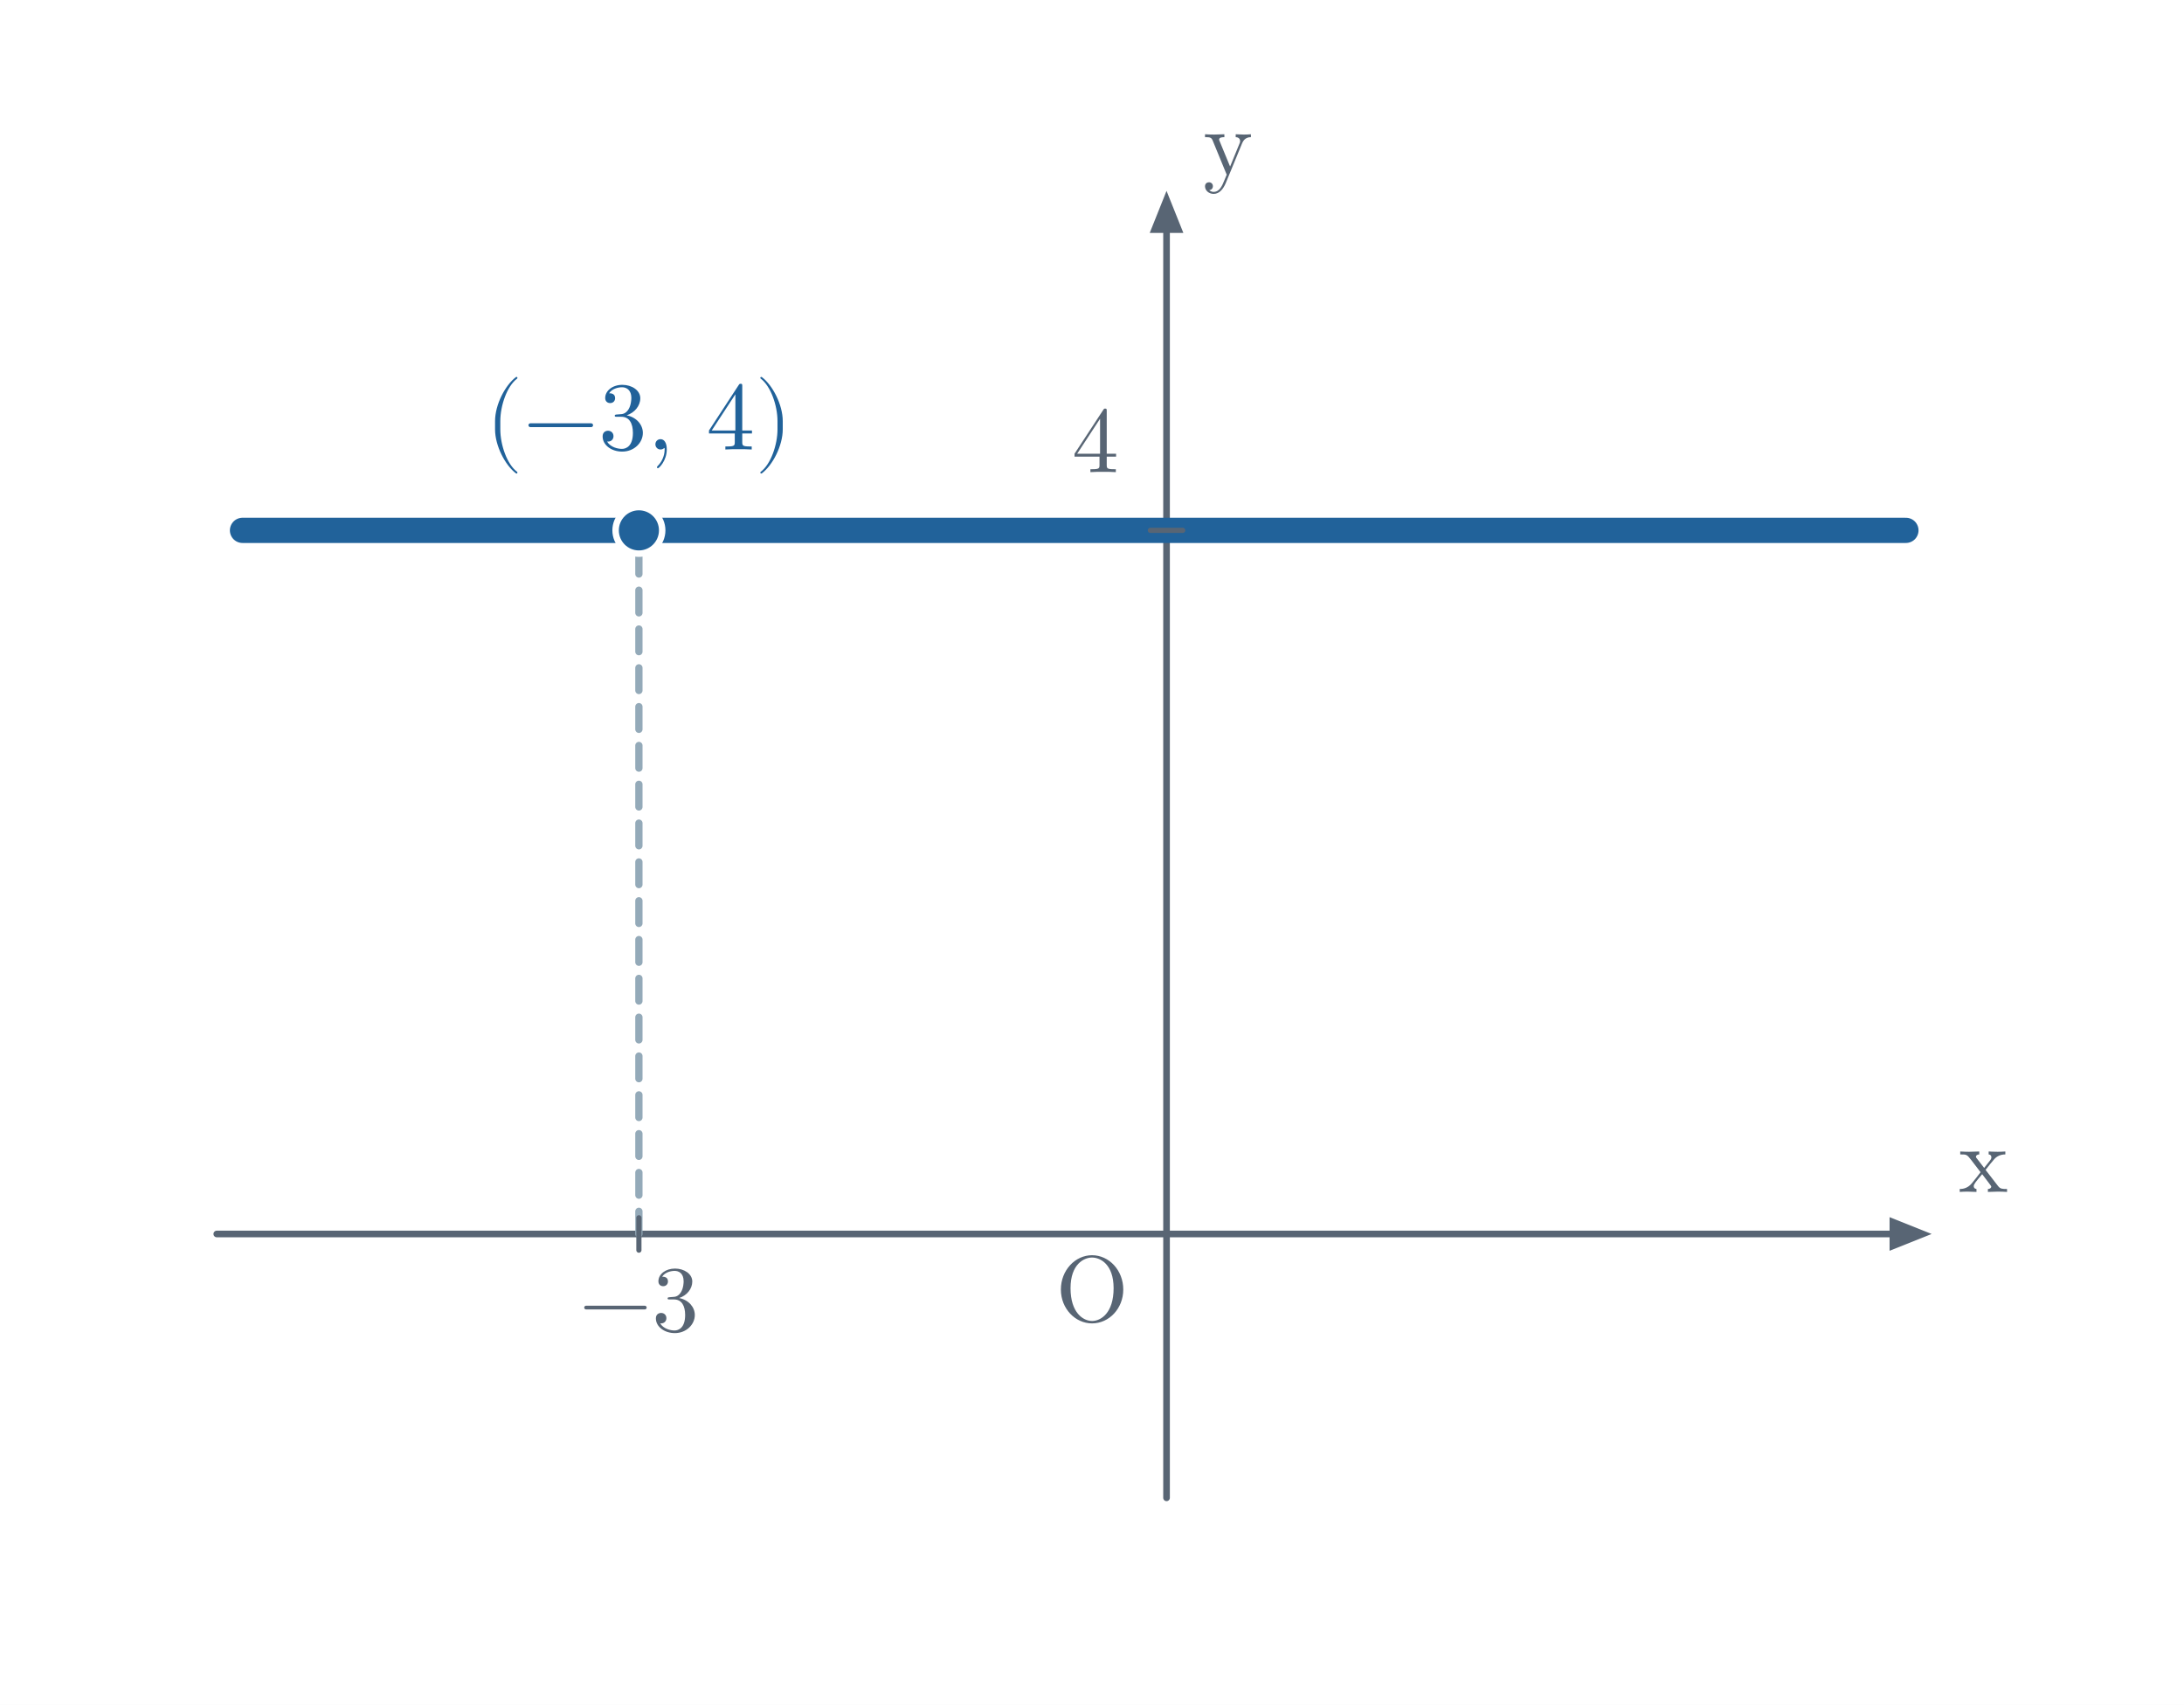
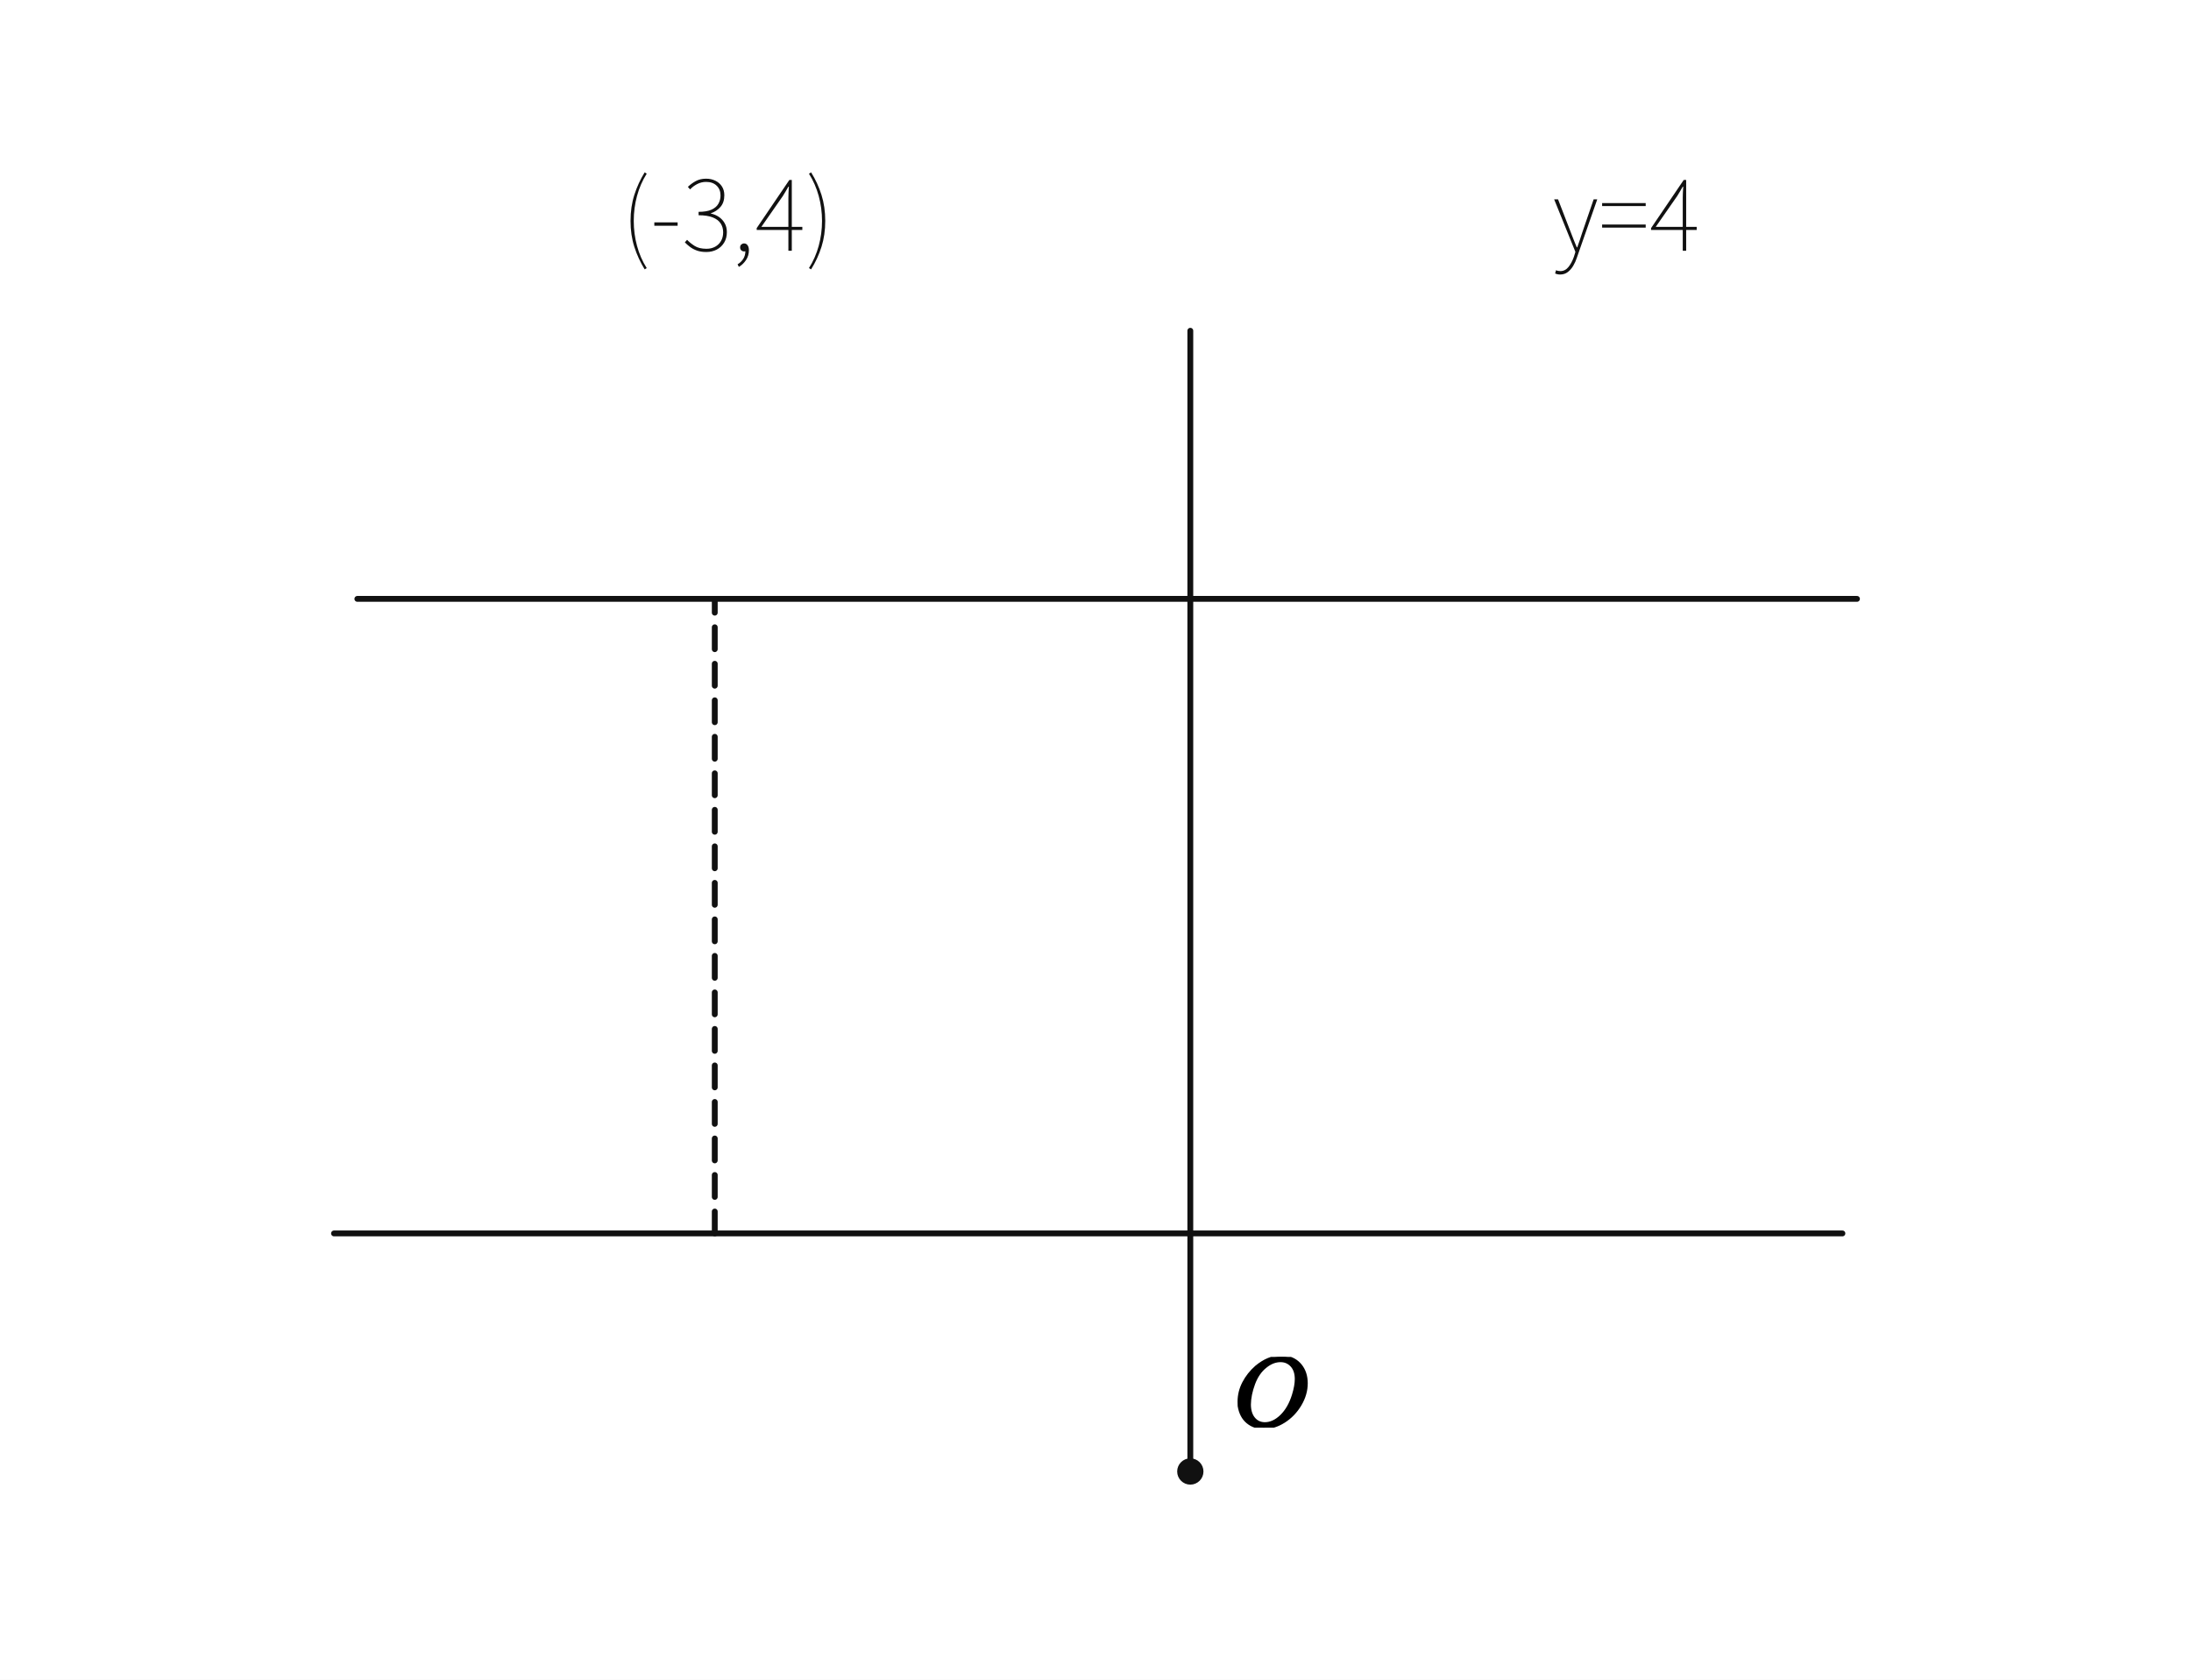
- <svg xmlns="http://www.w3.org/2000/svg" viewBox="0 0 675 527" width="675" height="527" role="img" aria-labelledby="title desc">
-   <rect width="675" height="527" fill="white" />
-   <line x1="67" y1="381.439" x2="584" y2="381.439" stroke="#586574" stroke-width="2.05" stroke-linecap="round" />
-   <polygon points="597,381.439 584,376.239 584,386.639" fill="#586574" />
-   <line x1="360.538" y1="463" x2="360.538" y2="72" stroke="#586574" stroke-width="2.05" stroke-linecap="round" />
-   <polygon points="360.538,59 355.339,72 365.738,72" fill="#586574" />
-   <line x1="74.95" y1="163.942" x2="589.05" y2="163.942" stroke="#21629a" stroke-width="7.8" stroke-linecap="round" />
-   <line x1="197.462" y1="381.439" x2="197.462" y2="163.942" stroke="#94aab9" stroke-width="2.25" stroke-linecap="round" stroke-dasharray="7 5" />
-   <circle cx="197.462" cy="163.942" r="7.2" fill="#21629a" stroke="white" stroke-width="2" />
-   <line x1="355.538" y1="163.942" x2="365.538" y2="163.942" stroke="#586574" stroke-width="1.6" stroke-linecap="round" />
-   <line x1="197.462" y1="376.439" x2="197.462" y2="386.439" stroke="#586574" stroke-width="1.6" stroke-linecap="round" />
-   <text x="613.000" y="368.439" fill="#586574" font-size="29" font-weight="600" font-family="Malgun Gothic, Cambria Math, sans-serif" text-anchor="middle" paint-order="stroke" stroke="white" stroke-width="4.0" stroke-linejoin="round">x</text>
-   <text x="379.538" y="54.000" fill="#586574" font-size="29" font-weight="600" font-family="Malgun Gothic, Cambria Math, sans-serif" text-anchor="middle" paint-order="stroke" stroke="white" stroke-width="4.0" stroke-linejoin="round">y</text>
-   <text x="337.538" y="408.439" fill="#586574" font-size="29" font-weight="600" font-family="Malgun Gothic, Cambria Math, sans-serif" text-anchor="middle" paint-order="stroke" stroke="white" stroke-width="4.0" stroke-linejoin="round">O</text>
-   <text x="338.538" y="145.942" fill="#586574" font-size="29" font-weight="600" font-family="Malgun Gothic, Cambria Math, sans-serif" text-anchor="middle" paint-order="stroke" stroke="white" stroke-width="4.0" stroke-linejoin="round">4</text>
-   <text x="197.462" y="411.439" fill="#586574" font-size="29" font-weight="600" font-family="Malgun Gothic, Cambria Math, sans-serif" text-anchor="middle" paint-order="stroke" stroke="white" stroke-width="4.0" stroke-linejoin="round">−3</text>
-   <text x="197.462" y="138.942" fill="#21629a" font-size="30" font-weight="600" font-family="Malgun Gothic, Cambria Math, sans-serif" text-anchor="middle" paint-order="stroke" stroke="white" stroke-width="4.0" stroke-linejoin="round">(−3, 4)</text>
+ <svg xmlns="http://www.w3.org/2000/svg" viewBox="0 0 600 460" width="600" height="460" preserveAspectRatio="xMidYMid meet" role="img" aria-labelledby="visual-title visual-desc" data-engine-version="geometry-visual-v1" data-geometry-style-version="AP_GEOMETRY_PRINT_V1_0_DRAFT" data-geometry-preset="GEOMETRY_STANDARD" data-graph-style-version="AP_GRAPH_PRINT_V1_1_DRAFT" data-geometry-mode="COORDINATE_GEOMETRY_HYBRID" data-axis-scale-mode="EQUAL_UNIT" data-geometry-fact-hash="44136fa355b3678a1146ad16f7e8649e94fb4fc21fe77e8310c060f61caaff8a" data-visual-provenance="independent-facts-python" style="max-width:100%;height:auto;stroke-linejoin:round;stroke-linecap:round" data-publication-profile="fragment-publication-spike-v1" data-safe-margin="12">
+   <rect width="600" height="460" fill="#fff" />
+   <g data-layer="30">
+     <line id="s0" data-role="line" stroke="#111" stroke-width="1.6" fill="none" x1="91.47" y1="337.781" x2="504.536" y2="337.781" />
+   </g>
+   <g data-layer="30">
+     <line id="s1" data-role="line" stroke="#111" stroke-width="1.6" fill="none" x1="325.966" y1="402.976" x2="325.966" y2="90.58" />
+   </g>
+   <g data-layer="30">
+     <line id="s2" data-role="line" stroke="#111" stroke-width="1.6" fill="none" x1="97.861" y1="164.005" x2="508.53" y2="164.005" />
+   </g>
+   <g data-layer="30">
+     <line id="s3" data-role="line" stroke="#111" stroke-width="1.6" fill="none" stroke-dasharray="6 4" x1="195.735" y1="337.781" x2="195.735" y2="164.005" />
+   </g>
+   <g data-layer="70">
+     <circle id="O" data-role="point" stroke="#111" stroke-width="0.8" fill="#111" cx="325.966" cy="402.976" r="3.2" />
+   </g>
+   <g data-layer="90">
+     <g id="O-name" data-label-kind="POINT_NAME" data-priority="1" data-font-px="26.7" data-owner="O" data-fragment-sha="sha256:6cef9e7ad1d81c6809c6d8335e99bfffdb15d79816cb8426c2138635ba363eee" transform="translate(337.9664 371.5922)">
+       <svg width="20.372" height="19.384" viewBox="0 0 20.372 19.384" data-outline-width="20.3721" data-outline-height="19.3842" id="lb-735bbcfe4528096317a2bfa864ae91616f53e220b44ee2a3b38967ee0f5ddb04" data-owner="O" data-fact-role="GIVEN">
+         <g data-outline-units-per-em="1000" transform="translate(0 18.7968) scale(0.0267)">
+           <g stroke="currentColor" fill="currentColor" stroke-width="30" transform="scale(1,-1)">
+             <g data-mml-node="math">
+               <g data-mml-node="mi">
+                 <path data-c="1D442" d="M740 435Q740 320 676 213T511 42T304 -22Q207 -22 138 35T51 201Q50 209 50 244Q50 346 98 438T227 601Q351 704 476 704Q514 704 524 703Q621 689 680 617T740 435ZM637 476Q637 565 591 615T476 665Q396 665 322 605Q242 542 200 428T157 216Q157 126 200 73T314 19Q404 19 485 98T608 313Q637 408 637 476Z" />
+               </g>
+             </g>
+           </g>
+         </g>
+       </svg>
+     </g>
+   </g>
+   <g data-layer="90">
+     <g id="coordinateGiven" data-label-kind="EQUATION_LABEL" data-priority="1" data-font-px="26.7" data-owner="coordinateGiven" data-fragment-sha="sha256:887b3ee579d378611c81039fd72745da4044755c6abe5cc3ea3338349caf9243" data-text="(-3,4)" transform="translate(170.0269 37.69285)">
+       <svg width="58.607" height="38.662" viewBox="0 0 58.607 38.662" data-outline-width="58.606500000000004" data-outline-height="38.6616" id="lb-cd1e3d69493aa03e46340c5400399f59481b34f294ed76e34d8e079e5db94d70" data-owner="coordinateGiven" data-fact-role="GIVEN">
+         <path d="M7.075 35.725L6.515 36.072Q4.726 33.161 3.685 29.917Q2.643 26.673 2.643 22.802L2.643 22.802Q2.643 18.93 3.685 15.673Q4.726 12.415 6.515 9.505L6.515 9.505L7.075 9.879Q5.313 12.656 4.419 15.967Q3.524 19.277 3.524 22.802L3.524 22.802Q3.524 26.326 4.419 29.637Q5.313 32.948 7.075 35.725L7.075 35.725ZM15.539 24.137L9.158 24.137L9.158 23.202L15.539 23.202L15.539 24.137ZM23.389 31.319L23.389 31.319Q21.894 31.319 20.799 30.919Q19.705 30.518 18.904 29.904Q18.103 29.29 17.515 28.676L17.515 28.676L18.129 27.982Q18.984 28.889 20.212 29.664Q21.44 30.438 23.443 30.438L23.443 30.438Q24.778 30.438 25.806 29.877Q26.834 29.317 27.421 28.302Q28.008 27.287 28.008 25.926L28.008 25.926Q28.008 24.537 27.314 23.483Q26.62 22.428 25.138 21.841Q23.656 21.253 21.28 21.253L21.28 21.253L21.28 20.319Q23.523 20.319 24.831 19.718Q26.139 19.117 26.713 18.089Q27.287 17.061 27.287 15.833L27.287 15.833Q27.287 14.178 26.219 13.15Q25.151 12.122 23.336 12.122L23.336 12.122Q22.027 12.122 20.879 12.723Q19.731 13.323 18.957 14.178L18.957 14.178L18.343 13.483Q19.277 12.576 20.492 11.908Q21.707 11.241 23.336 11.241L23.336 11.241Q24.724 11.241 25.859 11.788Q26.994 12.335 27.661 13.35Q28.329 14.365 28.329 15.78L28.329 15.78Q28.329 17.756 27.274 18.97Q26.219 20.185 24.671 20.692L24.671 20.692L24.671 20.799Q25.846 21.04 26.834 21.707Q27.821 22.375 28.422 23.429Q29.023 24.484 29.023 25.872L29.023 25.872Q29.023 27.528 28.275 28.756Q27.528 29.984 26.259 30.652Q24.991 31.319 23.389 31.319ZM32.307 35.404L32.307 35.404L31.96 34.683Q32.894 34.149 33.495 33.228Q34.096 32.307 34.096 31.025L34.096 31.025L33.695 29.423L34.683 30.678Q34.496 30.972 34.256 31.065Q34.016 31.159 33.749 31.159L33.749 31.159Q33.295 31.159 32.974 30.865Q32.654 30.572 32.654 30.064L32.654 30.064Q32.654 29.53 32.988 29.25Q33.322 28.97 33.749 28.97L33.749 28.97Q34.336 28.97 34.697 29.477Q35.057 29.984 35.057 30.838L35.057 30.838Q35.057 32.334 34.269 33.522Q33.482 34.71 32.307 35.404ZM46.805 30.972L45.871 30.972L45.871 16.447Q45.871 15.833 45.911 14.939Q45.951 14.044 46.004 13.43L46.004 13.43L45.871 13.43Q45.523 14.044 45.136 14.698Q44.749 15.352 44.349 15.993L44.349 15.993L38.475 24.43L49.689 24.43L49.689 25.285L37.193 25.285L37.193 24.778L46.138 11.588L46.805 11.588L46.805 30.972ZM52.092 36.072L52.092 36.072L51.504 35.725Q53.267 32.948 54.174 29.637Q55.082 26.326 55.082 22.802L55.082 22.802Q55.082 19.277 54.174 15.967Q53.267 12.656 51.504 9.879L51.504 9.879L52.092 9.505Q53.907 12.415 54.935 15.673Q55.963 18.93 55.963 22.802L55.963 22.802Q55.963 26.673 54.935 29.917Q53.907 33.161 52.092 36.072Z" fill="#111" />
+       </svg>
+     </g>
+   </g>
+   <g data-layer="90">
+     <g id="horizontalFormula" data-label-kind="EQUATION_LABEL" data-priority="1" data-font-px="26.7" data-owner="horizontalFormula" data-fragment-sha="sha256:12da8a6fdd43bfabfd711e7cb9e4d820dda8f87862cf47ab563aa4b0c269c133" data-text="y=4" transform="translate(425.2535 37.69285)">
+       <svg width="40.317" height="38.662" viewBox="0 0 40.317 38.662" data-outline-width="40.317" data-outline-height="38.6616" id="lb-2a0bb9b00fb962f46203f9bdea411a362896218256c7c8e1de158ae8506f3a6d" data-owner="horizontalFormula" data-fact-role="GIVEN">
+         <path d="M1.976 37.487L1.976 37.487Q1.629 37.487 1.255 37.407Q0.881 37.327 0.614 37.193L0.614 37.193L0.854 36.312Q1.068 36.419 1.388 36.486Q1.709 36.552 2.029 36.552L2.029 36.552Q3.364 36.552 4.272 35.418Q5.18 34.283 5.767 32.601L5.767 32.601L6.168 31.292L0.347 16.901L1.415 16.901L4.966 26.086Q5.313 26.994 5.727 28.048Q6.141 29.103 6.542 30.038L6.542 30.038L6.675 30.038Q7.022 29.103 7.369 28.048Q7.716 26.994 8.01 26.086L8.01 26.086L11.161 16.901L12.149 16.901L6.542 32.948Q6.194 34.042 5.58 35.084Q4.966 36.125 4.085 36.806Q3.204 37.487 1.976 37.487ZM25.418 18.743L13.483 18.743L13.483 17.916L25.418 17.916L25.418 18.743ZM25.418 24.644L13.483 24.644L13.483 23.79L25.418 23.79L25.418 24.644ZM36.499 30.972L35.564 30.972L35.564 16.447Q35.564 15.833 35.604 14.939Q35.645 14.044 35.698 13.43L35.698 13.43L35.564 13.43Q35.217 14.044 34.83 14.698Q34.443 15.352 34.042 15.993L34.042 15.993L28.169 24.43L39.383 24.43L39.383 25.285L26.887 25.285L26.887 24.778L35.831 11.588L36.499 11.588L36.499 30.972Z" fill="#111" />
+       </svg>
+     </g>
+   </g>
</svg>
